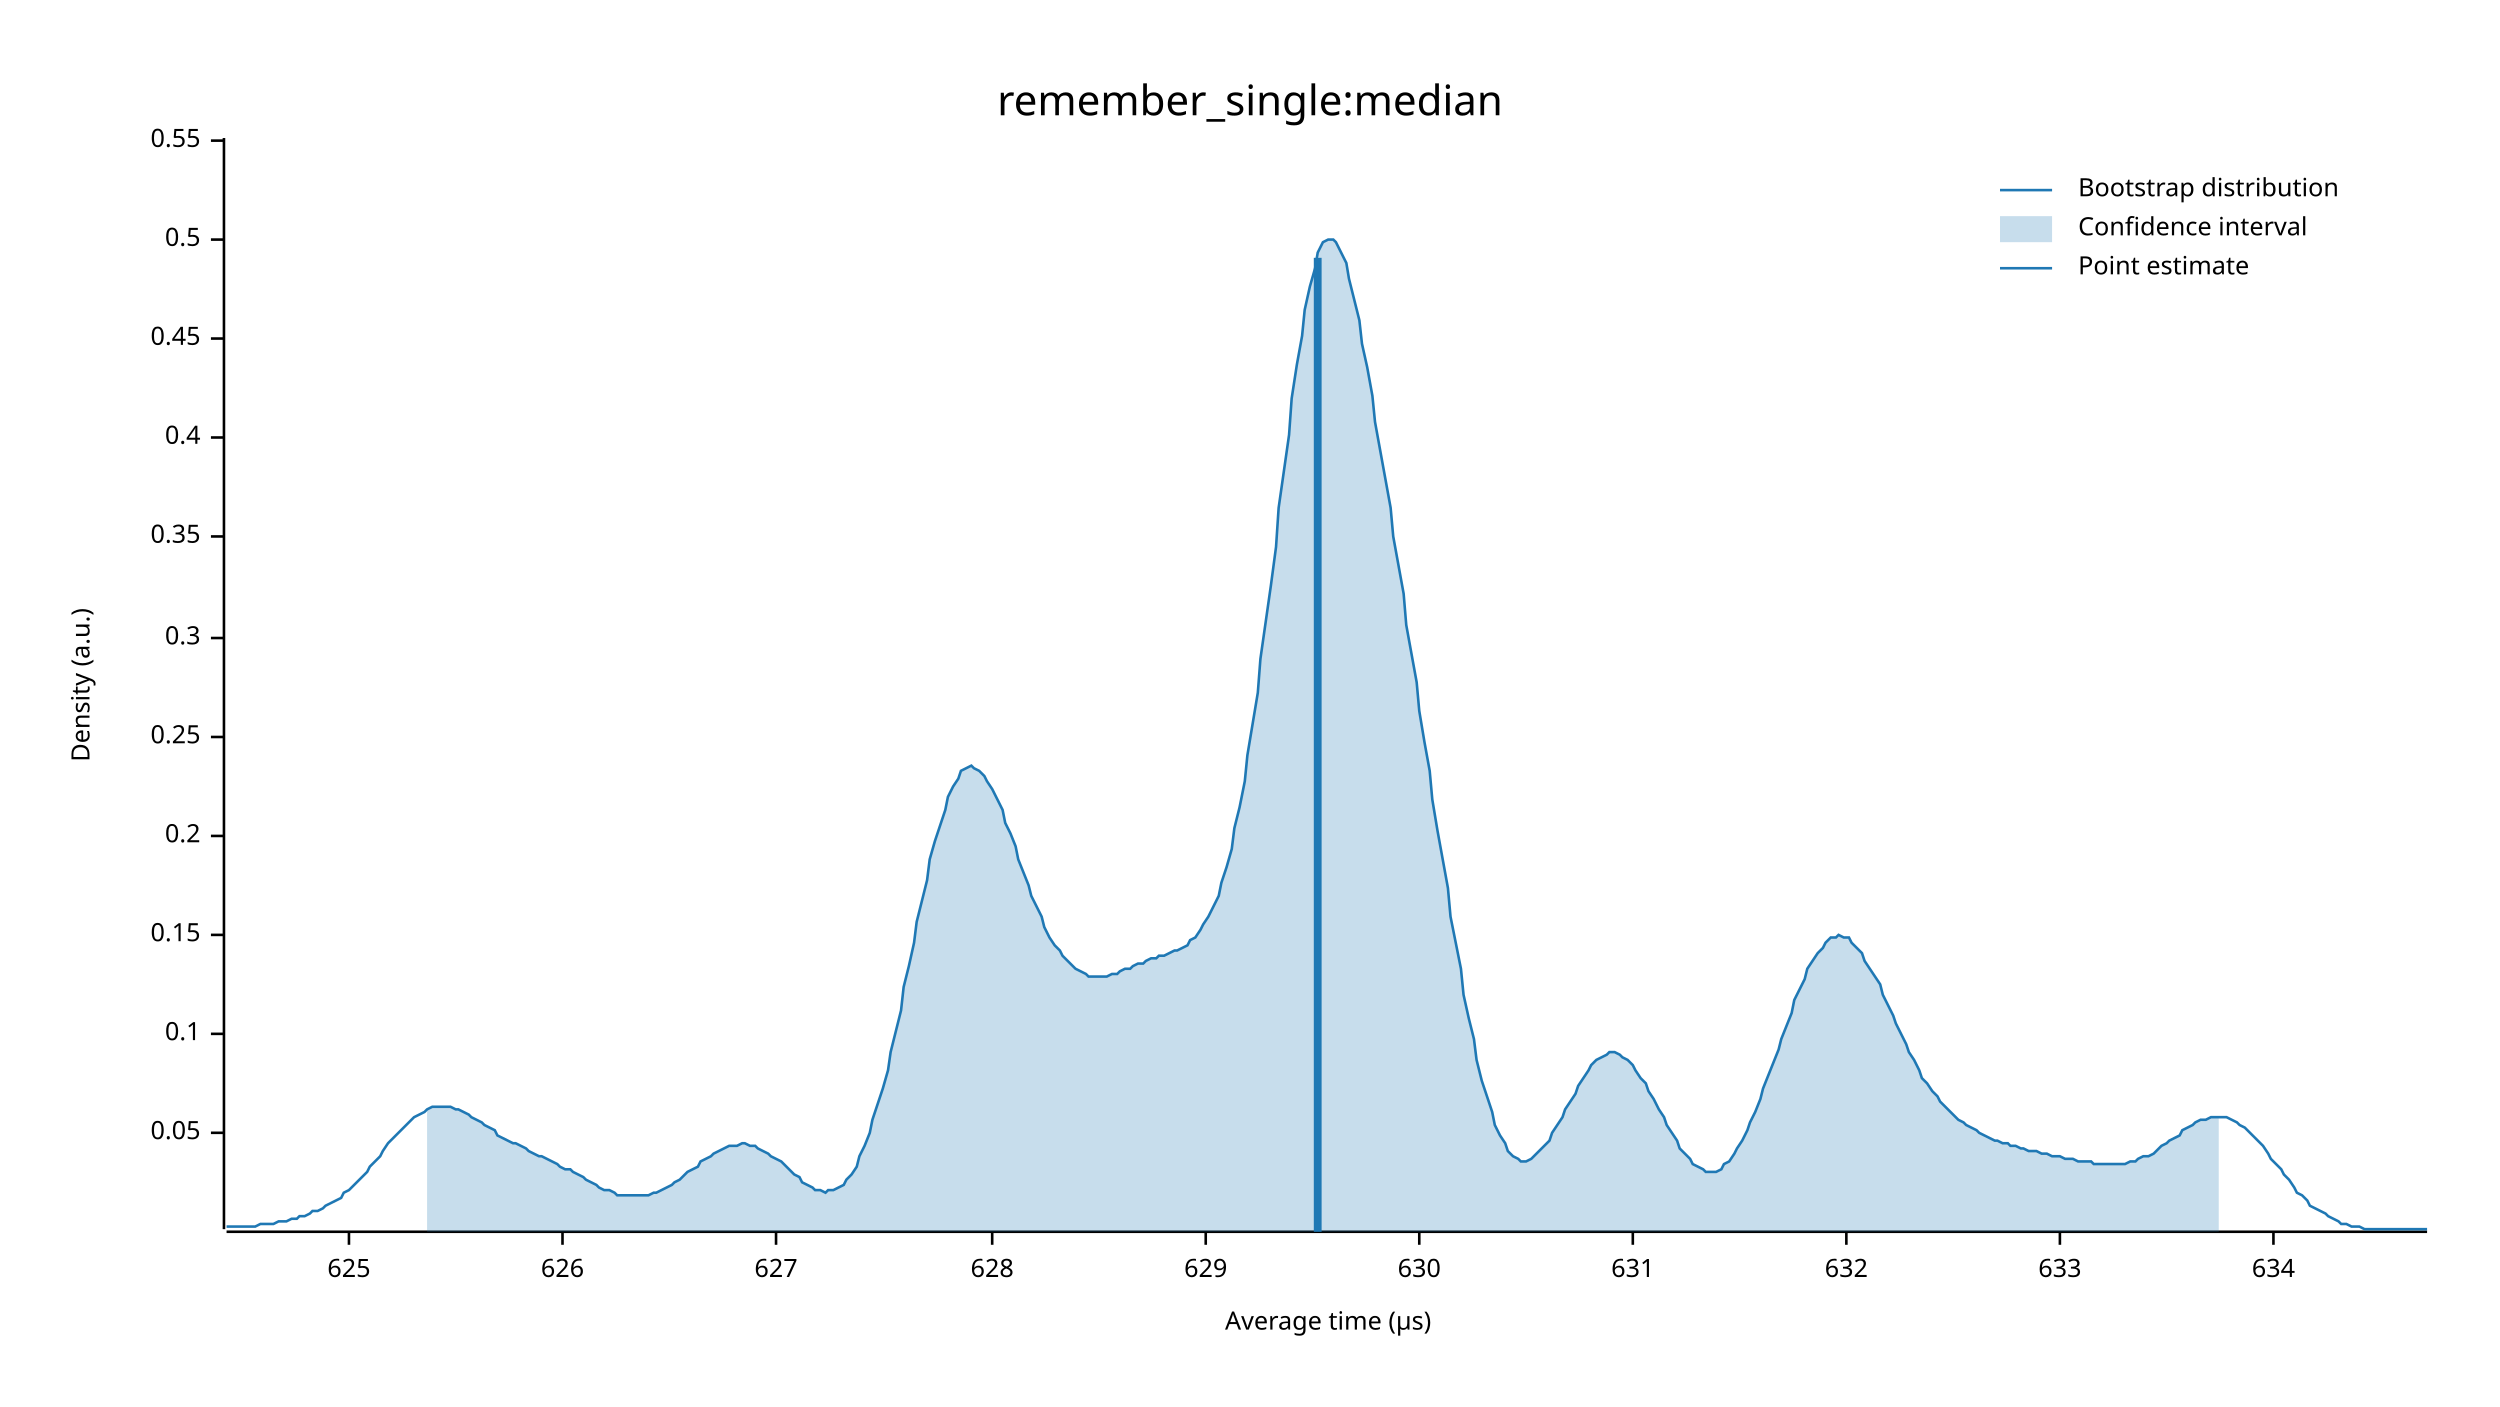
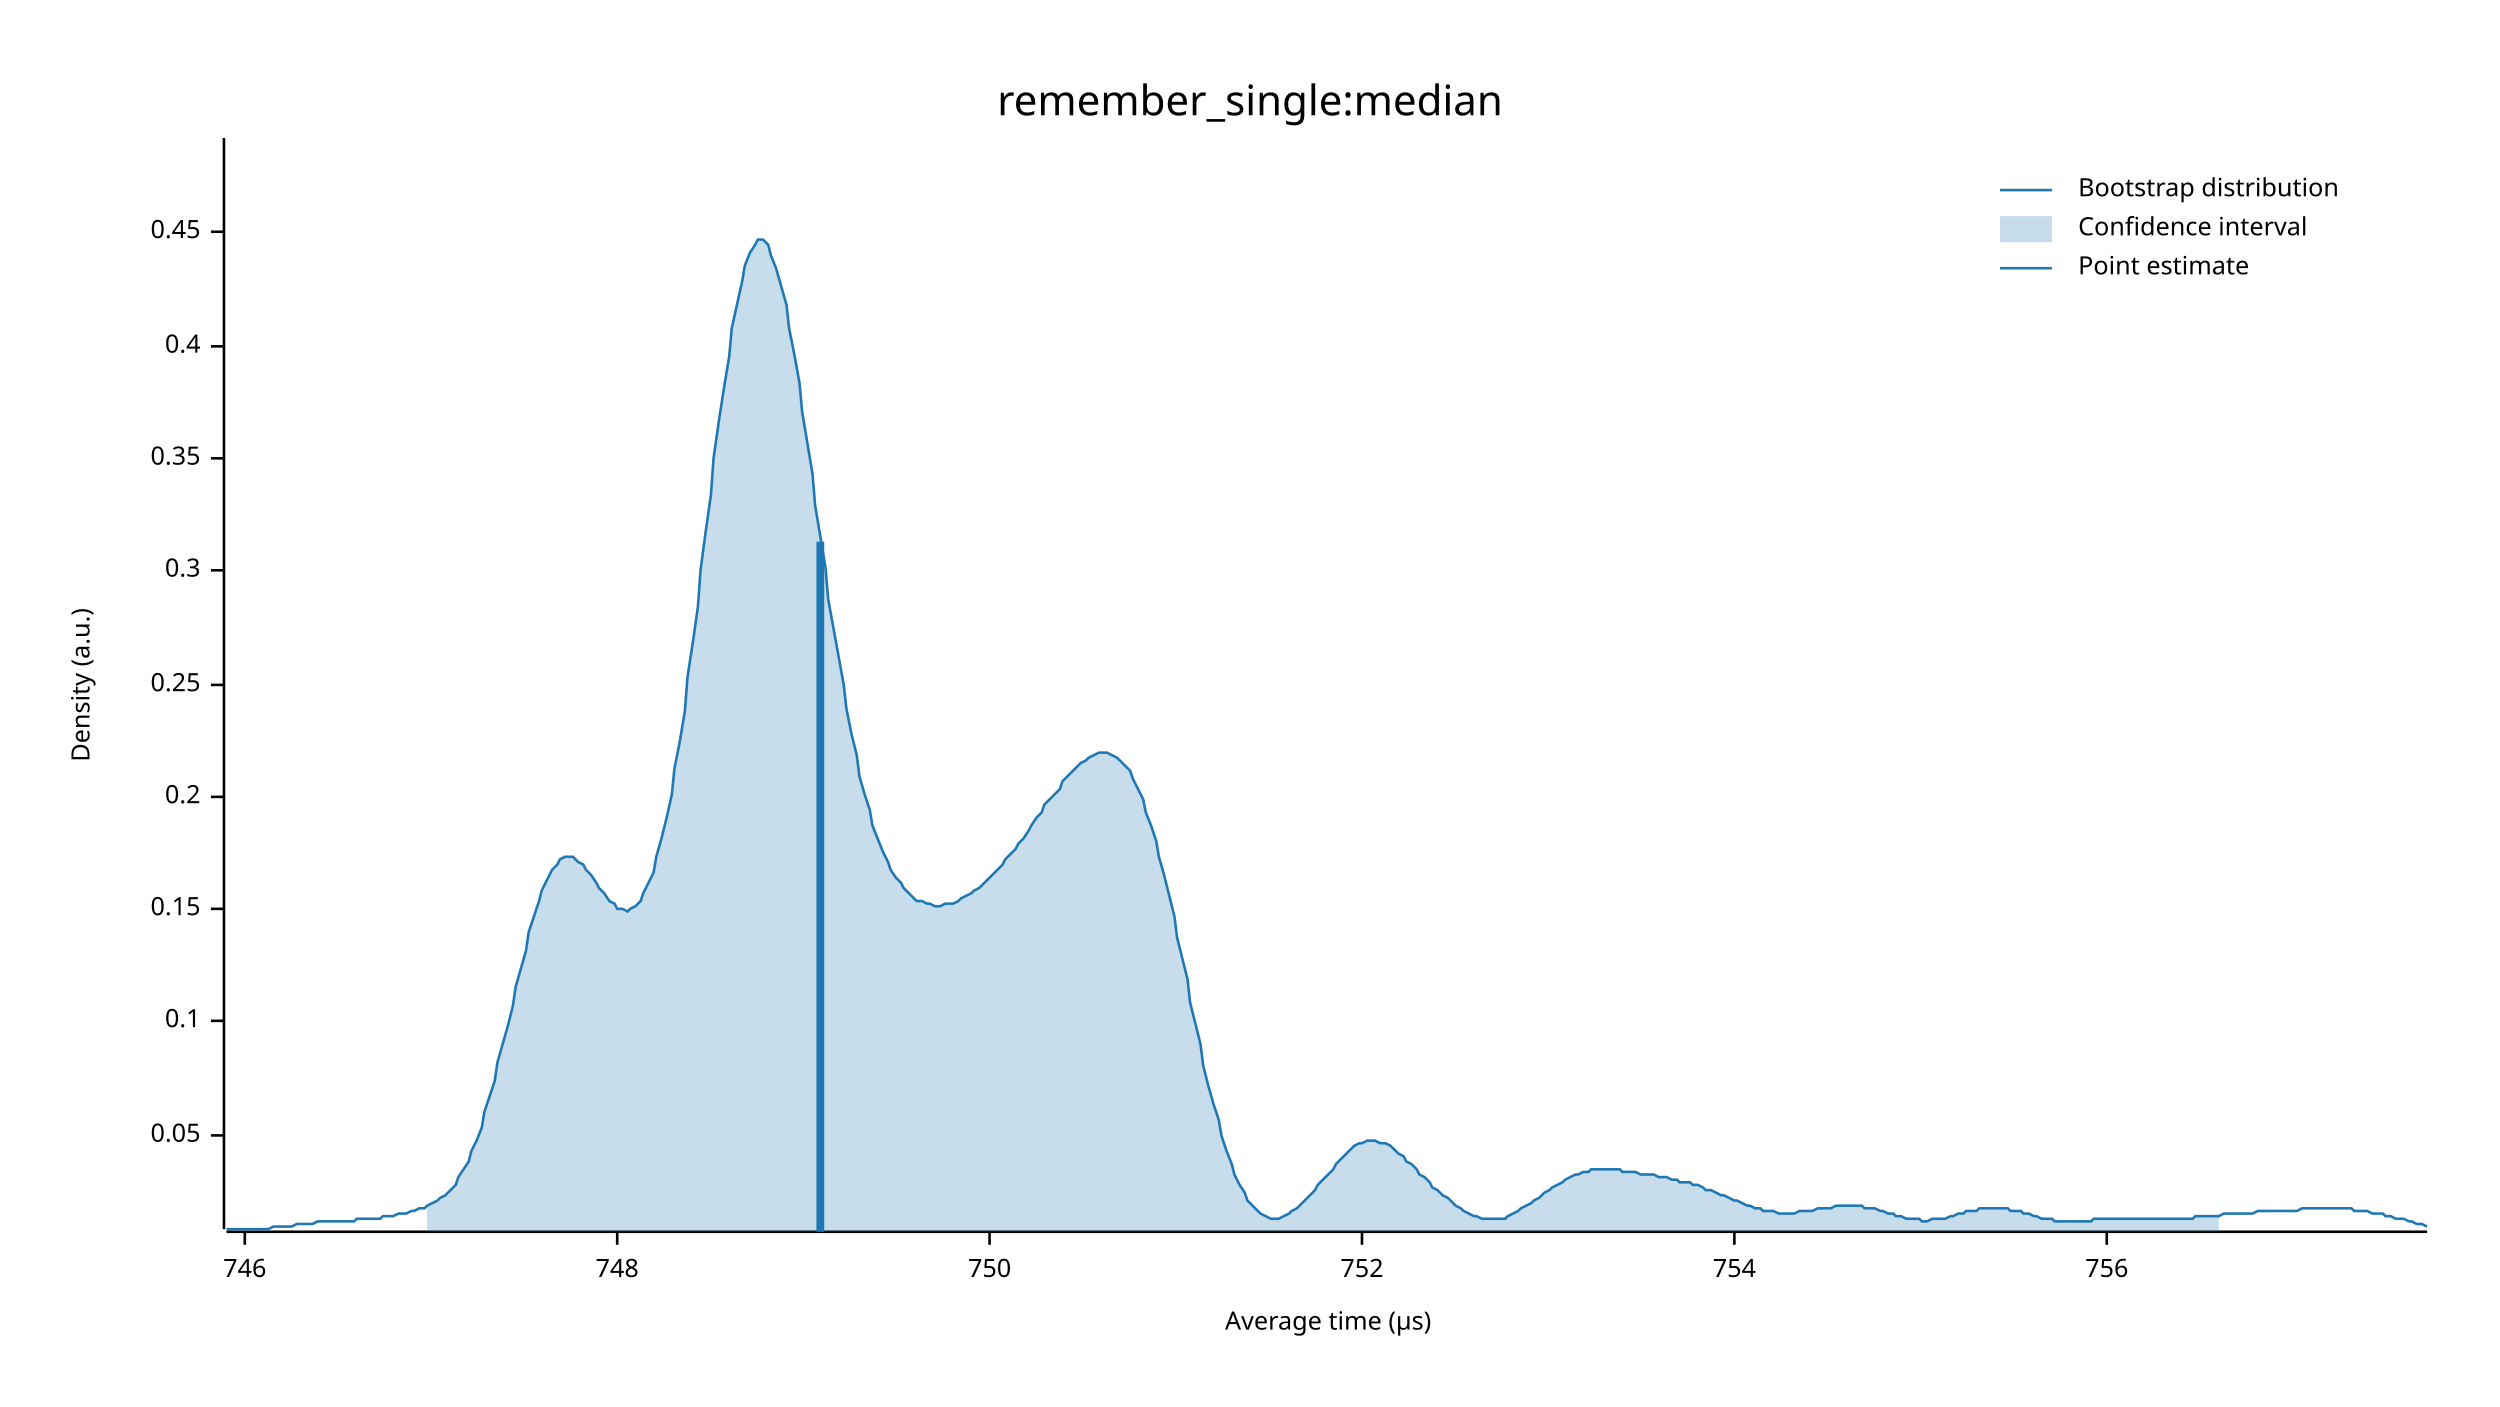
<svg xmlns="http://www.w3.org/2000/svg" width="960" height="540" viewBox="0 0 960 540">
  <text x="480" y="32" dy="0.76em" text-anchor="middle" font-family="sans-serif" font-size="16.129" opacity="1" fill="#000000">
remember_single:median
</text>
  <text x="27" y="263" dy="0.76em" text-anchor="middle" font-family="sans-serif" font-size="9.677" opacity="1" fill="#000000" transform="rotate(270, 27, 263)">
Density (a.u.)
</text>
  <text x="510" y="513" dy="-0.5ex" text-anchor="middle" font-family="sans-serif" font-size="9.677" opacity="1" fill="#000000">
Average time (µs)
</text>
  <polyline fill="none" opacity="1" stroke="#000000" stroke-width="1" points="86,53 86,472 " />
-   <text x="77" y="435" dy="0.5ex" text-anchor="end" font-family="sans-serif" font-size="9.677" opacity="1" fill="#000000">
+   <text x="77" y="436" dy="0.5ex" text-anchor="end" font-family="sans-serif" font-size="9.677" opacity="1" fill="#000000">
0.05
</text>
-   <polyline fill="none" opacity="1" stroke="#000000" stroke-width="1" points="81,435 86,435 " />
-   <text x="77" y="397" dy="0.5ex" text-anchor="end" font-family="sans-serif" font-size="9.677" opacity="1" fill="#000000">
+   <polyline fill="none" opacity="1" stroke="#000000" stroke-width="1" points="81,436 86,436 " />
+   <text x="77" y="392" dy="0.5ex" text-anchor="end" font-family="sans-serif" font-size="9.677" opacity="1" fill="#000000">
0.1
</text>
-   <polyline fill="none" opacity="1" stroke="#000000" stroke-width="1" points="81,397 86,397 " />
-   <text x="77" y="359" dy="0.5ex" text-anchor="end" font-family="sans-serif" font-size="9.677" opacity="1" fill="#000000">
+   <polyline fill="none" opacity="1" stroke="#000000" stroke-width="1" points="81,392 86,392 " />
+   <text x="77" y="349" dy="0.5ex" text-anchor="end" font-family="sans-serif" font-size="9.677" opacity="1" fill="#000000">
0.15
</text>
-   <polyline fill="none" opacity="1" stroke="#000000" stroke-width="1" points="81,359 86,359 " />
-   <text x="77" y="321" dy="0.5ex" text-anchor="end" font-family="sans-serif" font-size="9.677" opacity="1" fill="#000000">
+   <polyline fill="none" opacity="1" stroke="#000000" stroke-width="1" points="81,349 86,349 " />
+   <text x="77" y="306" dy="0.5ex" text-anchor="end" font-family="sans-serif" font-size="9.677" opacity="1" fill="#000000">
0.2
</text>
-   <polyline fill="none" opacity="1" stroke="#000000" stroke-width="1" points="81,321 86,321 " />
-   <text x="77" y="283" dy="0.5ex" text-anchor="end" font-family="sans-serif" font-size="9.677" opacity="1" fill="#000000">
+   <polyline fill="none" opacity="1" stroke="#000000" stroke-width="1" points="81,306 86,306 " />
+   <text x="77" y="263" dy="0.5ex" text-anchor="end" font-family="sans-serif" font-size="9.677" opacity="1" fill="#000000">
0.25
</text>
-   <polyline fill="none" opacity="1" stroke="#000000" stroke-width="1" points="81,283 86,283 " />
-   <text x="77" y="245" dy="0.5ex" text-anchor="end" font-family="sans-serif" font-size="9.677" opacity="1" fill="#000000">
+   <polyline fill="none" opacity="1" stroke="#000000" stroke-width="1" points="81,263 86,263 " />
+   <text x="77" y="219" dy="0.5ex" text-anchor="end" font-family="sans-serif" font-size="9.677" opacity="1" fill="#000000">
0.3
</text>
-   <polyline fill="none" opacity="1" stroke="#000000" stroke-width="1" points="81,245 86,245 " />
-   <text x="77" y="206" dy="0.5ex" text-anchor="end" font-family="sans-serif" font-size="9.677" opacity="1" fill="#000000">
+   <polyline fill="none" opacity="1" stroke="#000000" stroke-width="1" points="81,219 86,219 " />
+   <text x="77" y="176" dy="0.5ex" text-anchor="end" font-family="sans-serif" font-size="9.677" opacity="1" fill="#000000">
0.35
</text>
-   <polyline fill="none" opacity="1" stroke="#000000" stroke-width="1" points="81,206 86,206 " />
-   <text x="77" y="168" dy="0.5ex" text-anchor="end" font-family="sans-serif" font-size="9.677" opacity="1" fill="#000000">
+   <polyline fill="none" opacity="1" stroke="#000000" stroke-width="1" points="81,176 86,176 " />
+   <text x="77" y="133" dy="0.5ex" text-anchor="end" font-family="sans-serif" font-size="9.677" opacity="1" fill="#000000">
0.4
</text>
-   <polyline fill="none" opacity="1" stroke="#000000" stroke-width="1" points="81,168 86,168 " />
-   <text x="77" y="130" dy="0.5ex" text-anchor="end" font-family="sans-serif" font-size="9.677" opacity="1" fill="#000000">
+   <polyline fill="none" opacity="1" stroke="#000000" stroke-width="1" points="81,133 86,133 " />
+   <text x="77" y="89" dy="0.5ex" text-anchor="end" font-family="sans-serif" font-size="9.677" opacity="1" fill="#000000">
0.45
</text>
-   <polyline fill="none" opacity="1" stroke="#000000" stroke-width="1" points="81,130 86,130 " />
-   <text x="77" y="92" dy="0.5ex" text-anchor="end" font-family="sans-serif" font-size="9.677" opacity="1" fill="#000000">
- 0.5
+   <polyline fill="none" opacity="1" stroke="#000000" stroke-width="1" points="81,89 86,89 " />
+   <polyline fill="none" opacity="1" stroke="#000000" stroke-width="1" points="87,473 932,473 " />
+   <text x="94" y="483" dy="0.76em" text-anchor="middle" font-family="sans-serif" font-size="9.677" opacity="1" fill="#000000">
+ 746
</text>
-   <polyline fill="none" opacity="1" stroke="#000000" stroke-width="1" points="81,92 86,92 " />
-   <text x="77" y="54" dy="0.5ex" text-anchor="end" font-family="sans-serif" font-size="9.677" opacity="1" fill="#000000">
- 0.55
+   <polyline fill="none" opacity="1" stroke="#000000" stroke-width="1" points="94,473 94,478 " />
+   <text x="237" y="483" dy="0.76em" text-anchor="middle" font-family="sans-serif" font-size="9.677" opacity="1" fill="#000000">
+ 748
</text>
-   <polyline fill="none" opacity="1" stroke="#000000" stroke-width="1" points="81,54 86,54 " />
-   <polyline fill="none" opacity="1" stroke="#000000" stroke-width="1" points="87,473 932,473 " />
-   <text x="134" y="483" dy="0.76em" text-anchor="middle" font-family="sans-serif" font-size="9.677" opacity="1" fill="#000000">
- 625
+   <polyline fill="none" opacity="1" stroke="#000000" stroke-width="1" points="237,473 237,478 " />
+   <text x="380" y="483" dy="0.76em" text-anchor="middle" font-family="sans-serif" font-size="9.677" opacity="1" fill="#000000">
+ 750
</text>
-   <polyline fill="none" opacity="1" stroke="#000000" stroke-width="1" points="134,473 134,478 " />
-   <text x="216" y="483" dy="0.76em" text-anchor="middle" font-family="sans-serif" font-size="9.677" opacity="1" fill="#000000">
- 626
+   <polyline fill="none" opacity="1" stroke="#000000" stroke-width="1" points="380,473 380,478 " />
+   <text x="523" y="483" dy="0.76em" text-anchor="middle" font-family="sans-serif" font-size="9.677" opacity="1" fill="#000000">
+ 752
</text>
-   <polyline fill="none" opacity="1" stroke="#000000" stroke-width="1" points="216,473 216,478 " />
-   <text x="298" y="483" dy="0.76em" text-anchor="middle" font-family="sans-serif" font-size="9.677" opacity="1" fill="#000000">
- 627
+   <polyline fill="none" opacity="1" stroke="#000000" stroke-width="1" points="523,473 523,478 " />
+   <text x="666" y="483" dy="0.76em" text-anchor="middle" font-family="sans-serif" font-size="9.677" opacity="1" fill="#000000">
+ 754
</text>
-   <polyline fill="none" opacity="1" stroke="#000000" stroke-width="1" points="298,473 298,478 " />
-   <text x="381" y="483" dy="0.76em" text-anchor="middle" font-family="sans-serif" font-size="9.677" opacity="1" fill="#000000">
- 628
+   <polyline fill="none" opacity="1" stroke="#000000" stroke-width="1" points="666,473 666,478 " />
+   <text x="809" y="483" dy="0.76em" text-anchor="middle" font-family="sans-serif" font-size="9.677" opacity="1" fill="#000000">
+ 756
</text>
-   <polyline fill="none" opacity="1" stroke="#000000" stroke-width="1" points="381,473 381,478 " />
-   <text x="463" y="483" dy="0.76em" text-anchor="middle" font-family="sans-serif" font-size="9.677" opacity="1" fill="#000000">
- 629
- </text>
-   <polyline fill="none" opacity="1" stroke="#000000" stroke-width="1" points="463,473 463,478 " />
-   <text x="545" y="483" dy="0.76em" text-anchor="middle" font-family="sans-serif" font-size="9.677" opacity="1" fill="#000000">
- 630
- </text>
-   <polyline fill="none" opacity="1" stroke="#000000" stroke-width="1" points="545,473 545,478 " />
-   <text x="627" y="483" dy="0.76em" text-anchor="middle" font-family="sans-serif" font-size="9.677" opacity="1" fill="#000000">
- 631
- </text>
-   <polyline fill="none" opacity="1" stroke="#000000" stroke-width="1" points="627,473 627,478 " />
-   <text x="709" y="483" dy="0.76em" text-anchor="middle" font-family="sans-serif" font-size="9.677" opacity="1" fill="#000000">
- 632
- </text>
-   <polyline fill="none" opacity="1" stroke="#000000" stroke-width="1" points="709,473 709,478 " />
-   <text x="791" y="483" dy="0.76em" text-anchor="middle" font-family="sans-serif" font-size="9.677" opacity="1" fill="#000000">
- 633
- </text>
-   <polyline fill="none" opacity="1" stroke="#000000" stroke-width="1" points="791,473 791,478 " />
-   <text x="873" y="483" dy="0.76em" text-anchor="middle" font-family="sans-serif" font-size="9.677" opacity="1" fill="#000000">
- 634
- </text>
-   <polyline fill="none" opacity="1" stroke="#000000" stroke-width="1" points="873,473 873,478 " />
-   <polyline fill="none" opacity="1" stroke="#1F78B4" stroke-width="1" points="87,471 88,471 90,471 92,471 93,471 95,471 97,471 98,471 100,470 102,470 103,470 105,470 107,469 109,469 110,469 112,468 114,468 115,467 117,467 119,466 120,465 122,465 124,464 125,463 127,462 129,461 131,460 132,458 134,457 136,455 137,454 139,452 141,450 142,448 144,446 146,444 147,442 149,439 151,437 153,435 154,434 156,432 158,430 159,429 161,428 163,427 164,426 166,425 168,425 169,425 171,425 173,425 175,426 176,426 178,427 180,428 181,429 183,430 185,431 186,432 188,433 190,434 191,436 193,437 195,438 197,439 198,439 200,440 202,441 203,442 205,443 207,444 208,444 210,445 212,446 214,447 215,448 217,449 219,449 220,450 222,451 224,452 225,453 227,454 229,455 230,456 232,457 234,457 236,458 237,459 239,459 241,459 242,459 244,459 246,459 247,459 249,459 251,458 252,458 254,457 256,456 258,455 259,454 261,453 263,451 264,450 266,449 268,448 269,446 271,445 273,444 274,443 276,442 278,441 280,440 281,440 283,440 285,439 286,439 288,440 290,440 291,441 293,442 295,443 296,444 298,445 300,446 302,448 303,449 305,451 307,452 308,454 310,455 312,456 313,457 315,457 317,458 318,457 320,457 322,456 324,455 325,453 327,451 329,448 330,444 332,440 334,435 335,430 337,424 339,418 341,411 342,404 344,396 346,388 347,379 349,371 351,362 352,354 354,346 356,338 357,330 359,323 361,317 363,311 364,306 366,302 368,299 369,296 371,295 373,294 374,295 376,296 378,298 379,300 381,303 383,307 385,311 386,316 388,320 390,325 391,330 393,335 395,340 396,344 398,348 400,352 401,356 403,360 405,363 407,365 408,367 410,369 412,371 413,372 415,373 417,374 418,375 420,375 422,375 423,375 425,375 427,374 429,374 430,373 432,372 434,372 435,371 437,370 439,370 440,369 442,368 444,368 445,367 447,367 449,366 451,365 452,365 454,364 456,363 457,361 459,360 461,357 462,355 464,352 466,348 468,344 469,339 471,333 473,326 474,318 476,310 478,300 479,290 481,278 483,266 484,253 486,239 488,225 490,210 491,195 493,181 495,167 496,153 498,140 500,129 501,119 503,110 505,103 506,97 508,93 510,92 512,92 513,93 515,97 517,101 518,107 520,115 522,123 523,132 525,141 527,152 528,162 530,173 532,184 534,195 535,206 537,217 539,228 540,240 542,251 544,262 545,273 547,285 549,296 550,307 552,319 554,330 556,341 557,352 559,362 561,372 562,382 564,391 566,399 567,407 569,415 571,421 573,427 574,432 576,436 578,439 579,442 581,444 583,445 584,446 586,446 588,445 589,444 591,442 593,440 595,438 596,435 598,432 600,429 601,426 603,423 605,420 606,417 608,414 610,411 611,409 613,407 615,406 617,405 618,404 620,404 622,405 623,406 625,407 627,409 628,411 630,414 632,416 633,419 635,422 637,426 639,429 640,432 642,435 644,438 645,441 647,443 649,445 650,447 652,448 654,449 655,450 657,450 659,450 661,449 662,447 664,446 666,443 667,441 669,438 671,434 672,431 674,427 676,422 677,418 679,413 681,408 683,403 684,399 686,394 688,389 689,384 691,380 693,376 694,372 696,369 698,366 700,364 701,362 703,360 705,360 706,359 708,360 710,360 711,362 713,364 715,366 716,369 718,372 720,375 722,378 723,382 725,386 727,390 728,393 730,397 732,401 733,404 735,407 737,411 738,414 740,416 742,419 744,421 745,423 747,425 749,427 750,428 752,430 754,431 755,432 757,433 759,434 760,435 762,436 764,437 766,438 767,438 769,439 771,439 772,440 774,440 776,441 777,441 779,442 781,442 782,442 784,443 786,443 788,444 789,444 791,444 793,445 794,445 796,445 798,446 799,446 801,446 803,446 804,447 806,447 808,447 810,447 811,447 813,447 815,447 816,447 818,446 820,446 821,445 823,444 825,444 827,443 828,442 830,440 832,439 833,438 835,437 837,436 838,434 840,433 842,432 843,431 845,430 847,430 849,429 850,429 852,429 854,429 855,429 857,430 859,431 860,432 862,433 864,435 865,436 867,438 869,440 871,443 872,445 874,447 876,449 877,451 879,453 881,456 882,458 884,459 886,461 887,463 889,464 891,465 893,466 894,467 896,468 898,469 899,470 901,470 903,471 904,471 906,471 908,472 909,472 911,472 913,472 915,472 916,472 918,472 920,472 921,472 923,472 925,472 926,472 928,472 930,472 932,472 " />
-   <polygon opacity="0.25" fill="#1F78B4" points="164,426 166,425 168,425 169,425 171,425 173,425 175,426 176,426 178,427 180,428 181,429 183,430 185,431 186,432 188,433 190,434 191,436 193,437 195,438 197,439 198,439 200,440 202,441 203,442 205,443 207,444 208,444 210,445 212,446 214,447 215,448 217,449 219,449 220,450 222,451 224,452 225,453 227,454 229,455 230,456 232,457 234,457 236,458 237,459 239,459 241,459 242,459 244,459 246,459 247,459 249,459 251,458 252,458 254,457 256,456 258,455 259,454 261,453 263,451 264,450 266,449 268,448 269,446 271,445 273,444 274,443 276,442 278,441 280,440 281,440 283,440 285,439 286,439 288,440 290,440 291,441 293,442 295,443 296,444 298,445 300,446 302,448 303,449 305,451 307,452 308,454 310,455 312,456 313,457 315,457 317,458 318,457 320,457 322,456 324,455 325,453 327,451 329,448 330,444 332,440 334,435 335,430 337,424 339,418 341,411 342,404 344,396 346,388 347,379 349,371 351,362 352,354 354,346 356,338 357,330 359,323 361,317 363,311 364,306 366,302 368,299 369,296 371,295 373,294 374,295 376,296 378,298 379,300 381,303 383,307 385,311 386,316 388,320 390,325 391,330 393,335 395,340 396,344 398,348 400,352 401,356 403,360 405,363 407,365 408,367 410,369 412,371 413,372 415,373 417,374 418,375 420,375 422,375 423,375 425,375 427,374 429,374 430,373 432,372 434,372 435,371 437,370 439,370 440,369 442,368 444,368 445,367 447,367 449,366 451,365 452,365 454,364 456,363 457,361 459,360 461,357 462,355 464,352 466,348 468,344 469,339 471,333 473,326 474,318 476,310 478,300 479,290 481,278 483,266 484,253 486,239 488,225 490,210 491,195 493,181 495,167 496,153 498,140 500,129 501,119 503,110 505,103 506,97 508,93 510,92 512,92 513,93 515,97 517,101 518,107 520,115 522,123 523,132 525,141 527,152 528,162 530,173 532,184 534,195 535,206 537,217 539,228 540,240 542,251 544,262 545,273 547,285 549,296 550,307 552,319 554,330 556,341 557,352 559,362 561,372 562,382 564,391 566,399 567,407 569,415 571,421 573,427 574,432 576,436 578,439 579,442 581,444 583,445 584,446 586,446 588,445 589,444 591,442 593,440 595,438 596,435 598,432 600,429 601,426 603,423 605,420 606,417 608,414 610,411 611,409 613,407 615,406 617,405 618,404 620,404 622,405 623,406 625,407 627,409 628,411 630,414 632,416 633,419 635,422 637,426 639,429 640,432 642,435 644,438 645,441 647,443 649,445 650,447 652,448 654,449 655,450 657,450 659,450 661,449 662,447 664,446 666,443 667,441 669,438 671,434 672,431 674,427 676,422 677,418 679,413 681,408 683,403 684,399 686,394 688,389 689,384 691,380 693,376 694,372 696,369 698,366 700,364 701,362 703,360 705,360 706,359 708,360 710,360 711,362 713,364 715,366 716,369 718,372 720,375 722,378 723,382 725,386 727,390 728,393 730,397 732,401 733,404 735,407 737,411 738,414 740,416 742,419 744,421 745,423 747,425 749,427 750,428 752,430 754,431 755,432 757,433 759,434 760,435 762,436 764,437 766,438 767,438 769,439 771,439 772,440 774,440 776,441 777,441 779,442 781,442 782,442 784,443 786,443 788,444 789,444 791,444 793,445 794,445 796,445 798,446 799,446 801,446 803,446 804,447 806,447 808,447 810,447 811,447 813,447 815,447 816,447 818,446 820,446 821,445 823,444 825,444 827,443 828,442 830,440 832,439 833,438 835,437 837,436 838,434 840,433 842,432 843,431 845,430 847,430 849,429 850,429 852,429 852,473 164,473 " />
-   <polyline fill="none" opacity="1" stroke="#1F78B4" stroke-width="3" points="506,473 506,99 " />
+   <polyline fill="none" opacity="1" stroke="#000000" stroke-width="1" points="809,473 809,478 " />
+   <polyline fill="none" opacity="1" stroke="#1F78B4" stroke-width="1" points="87,472 88,472 90,472 92,472 93,472 95,472 97,472 98,472 100,472 102,472 103,472 105,471 107,471 109,471 110,471 112,471 114,470 115,470 117,470 119,470 120,470 122,469 124,469 125,469 127,469 129,469 131,469 132,469 134,469 136,469 137,468 139,468 141,468 142,468 144,468 146,468 147,467 149,467 151,467 153,466 154,466 156,466 158,465 159,465 161,464 163,464 164,463 166,462 168,461 169,460 171,459 173,457 175,455 176,452 178,449 180,446 181,442 183,438 185,433 186,427 188,421 190,415 191,408 193,401 195,394 197,386 198,379 200,372 202,365 203,358 205,352 207,346 208,342 210,338 212,334 214,332 215,330 217,329 219,329 220,329 222,331 224,332 225,334 227,336 229,339 230,341 232,343 234,346 236,347 237,349 239,349 241,350 242,349 244,348 246,346 247,343 249,339 251,335 252,329 254,322 256,314 258,305 259,295 261,285 263,273 264,260 266,247 268,233 269,219 271,204 273,190 274,176 276,162 278,149 280,137 281,126 283,117 285,108 286,102 288,97 290,94 291,92 293,92 295,94 296,98 298,103 300,110 302,117 303,126 305,136 307,147 308,158 310,170 312,182 313,194 315,206 317,218 318,230 320,241 322,252 324,263 325,272 327,282 329,290 330,298 332,305 334,311 335,317 337,322 339,327 341,331 342,334 344,337 346,339 347,341 349,343 351,345 352,346 354,346 356,347 357,347 359,348 361,348 363,347 364,347 366,347 368,346 369,345 371,344 373,343 374,342 376,341 378,339 379,338 381,336 383,334 385,332 386,330 388,328 390,326 391,324 393,322 395,319 396,317 398,314 400,312 401,309 403,307 405,305 407,303 408,300 410,298 412,296 413,295 415,293 417,292 418,291 420,290 422,289 423,289 425,289 427,290 429,291 430,292 432,294 434,296 435,299 437,303 439,307 440,312 442,317 444,323 445,329 447,336 449,344 451,352 452,360 454,368 456,376 457,385 459,393 461,401 462,409 464,417 466,424 468,430 469,436 471,442 473,447 474,451 476,455 478,458 479,461 481,463 483,465 484,466 486,467 488,468 490,468 491,468 493,467 495,466 496,465 498,464 500,462 501,461 503,459 505,457 506,455 508,453 510,451 512,449 513,447 515,445 517,443 518,442 520,440 522,439 523,439 525,438 527,438 528,438 530,439 532,439 534,440 535,441 537,443 539,444 540,446 542,447 544,449 545,451 547,452 549,454 550,456 552,457 554,459 556,460 557,461 559,463 561,464 562,465 564,466 566,467 567,467 569,468 571,468 573,468 574,468 576,468 578,468 579,467 581,466 583,465 584,464 586,463 588,462 589,461 591,460 593,458 595,457 596,456 598,455 600,454 601,453 603,452 605,451 606,451 608,450 610,450 611,449 613,449 615,449 617,449 618,449 620,449 622,449 623,450 625,450 627,450 628,450 630,451 632,451 633,451 635,451 637,452 639,452 640,452 642,453 644,453 645,454 647,454 649,454 650,455 652,455 654,456 655,457 657,457 659,458 661,459 662,459 664,460 666,461 667,461 669,462 671,463 672,463 674,464 676,464 677,465 679,465 681,465 683,466 684,466 686,466 688,466 689,466 691,465 693,465 694,465 696,465 698,464 700,464 701,464 703,464 705,463 706,463 708,463 710,463 711,463 713,463 715,463 716,464 718,464 720,464 722,465 723,465 725,466 727,466 728,467 730,467 732,468 733,468 735,468 737,468 738,469 740,469 742,468 744,468 745,468 747,468 749,467 750,467 752,466 754,466 755,465 757,465 759,465 760,464 762,464 764,464 766,464 767,464 769,464 771,464 772,465 774,465 776,465 777,466 779,466 781,467 782,467 784,468 786,468 788,468 789,469 791,469 793,469 794,469 796,469 798,469 799,469 801,469 803,469 804,468 806,468 808,468 810,468 811,468 813,468 815,468 816,468 818,468 820,468 821,468 823,468 825,468 827,468 828,468 830,468 832,468 833,468 835,468 837,468 838,468 840,468 842,468 843,467 845,467 847,467 849,467 850,467 852,467 854,466 855,466 857,466 859,466 860,466 862,466 864,466 865,466 867,465 869,465 871,465 872,465 874,465 876,465 877,465 879,465 881,465 882,465 884,464 886,464 887,464 889,464 891,464 893,464 894,464 896,464 898,464 899,464 901,464 903,464 904,465 906,465 908,465 909,465 911,466 913,466 915,466 916,467 918,467 920,468 921,468 923,468 925,469 926,469 928,470 930,470 932,471 " />
+   <polygon opacity="0.25" fill="#1F78B4" points="164,463 166,462 168,461 169,460 171,459 173,457 175,455 176,452 178,449 180,446 181,442 183,438 185,433 186,427 188,421 190,415 191,408 193,401 195,394 197,386 198,379 200,372 202,365 203,358 205,352 207,346 208,342 210,338 212,334 214,332 215,330 217,329 219,329 220,329 222,331 224,332 225,334 227,336 229,339 230,341 232,343 234,346 236,347 237,349 239,349 241,350 242,349 244,348 246,346 247,343 249,339 251,335 252,329 254,322 256,314 258,305 259,295 261,285 263,273 264,260 266,247 268,233 269,219 271,204 273,190 274,176 276,162 278,149 280,137 281,126 283,117 285,108 286,102 288,97 290,94 291,92 293,92 295,94 296,98 298,103 300,110 302,117 303,126 305,136 307,147 308,158 310,170 312,182 313,194 315,206 317,218 318,230 320,241 322,252 324,263 325,272 327,282 329,290 330,298 332,305 334,311 335,317 337,322 339,327 341,331 342,334 344,337 346,339 347,341 349,343 351,345 352,346 354,346 356,347 357,347 359,348 361,348 363,347 364,347 366,347 368,346 369,345 371,344 373,343 374,342 376,341 378,339 379,338 381,336 383,334 385,332 386,330 388,328 390,326 391,324 393,322 395,319 396,317 398,314 400,312 401,309 403,307 405,305 407,303 408,300 410,298 412,296 413,295 415,293 417,292 418,291 420,290 422,289 423,289 425,289 427,290 429,291 430,292 432,294 434,296 435,299 437,303 439,307 440,312 442,317 444,323 445,329 447,336 449,344 451,352 452,360 454,368 456,376 457,385 459,393 461,401 462,409 464,417 466,424 468,430 469,436 471,442 473,447 474,451 476,455 478,458 479,461 481,463 483,465 484,466 486,467 488,468 490,468 491,468 493,467 495,466 496,465 498,464 500,462 501,461 503,459 505,457 506,455 508,453 510,451 512,449 513,447 515,445 517,443 518,442 520,440 522,439 523,439 525,438 527,438 528,438 530,439 532,439 534,440 535,441 537,443 539,444 540,446 542,447 544,449 545,451 547,452 549,454 550,456 552,457 554,459 556,460 557,461 559,463 561,464 562,465 564,466 566,467 567,467 569,468 571,468 573,468 574,468 576,468 578,468 579,467 581,466 583,465 584,464 586,463 588,462 589,461 591,460 593,458 595,457 596,456 598,455 600,454 601,453 603,452 605,451 606,451 608,450 610,450 611,449 613,449 615,449 617,449 618,449 620,449 622,449 623,450 625,450 627,450 628,450 630,451 632,451 633,451 635,451 637,452 639,452 640,452 642,453 644,453 645,454 647,454 649,454 650,455 652,455 654,456 655,457 657,457 659,458 661,459 662,459 664,460 666,461 667,461 669,462 671,463 672,463 674,464 676,464 677,465 679,465 681,465 683,466 684,466 686,466 688,466 689,466 691,465 693,465 694,465 696,465 698,464 700,464 701,464 703,464 705,463 706,463 708,463 710,463 711,463 713,463 715,463 716,464 718,464 720,464 722,465 723,465 725,466 727,466 728,467 730,467 732,468 733,468 735,468 737,468 738,469 740,469 742,468 744,468 745,468 747,468 749,467 750,467 752,466 754,466 755,465 757,465 759,465 760,464 762,464 764,464 766,464 767,464 769,464 771,464 772,465 774,465 776,465 777,466 779,466 781,467 782,467 784,468 786,468 788,468 789,469 791,469 793,469 794,469 796,469 798,469 799,469 801,469 803,469 804,468 806,468 808,468 810,468 811,468 813,468 815,468 816,468 818,468 820,468 821,468 823,468 825,468 827,468 828,468 830,468 832,468 833,468 835,468 837,468 838,468 840,468 842,468 843,467 845,467 847,467 849,467 850,467 852,467 852,473 164,473 " />
+   <polyline fill="none" opacity="1" stroke="#1F78B4" stroke-width="3" points="315,473 315,208 " />
  <text x="798" y="68" dy="0.76em" text-anchor="start" font-family="sans-serif" font-size="9.677" opacity="1" fill="#000000">
Bootstrap distribution
</text>
  <text x="798" y="83" dy="0.76em" text-anchor="start" font-family="sans-serif" font-size="9.677" opacity="1" fill="#000000">
Confidence interval
</text>
  <text x="798" y="98" dy="0.76em" text-anchor="start" font-family="sans-serif" font-size="9.677" opacity="1" fill="#000000">
Point estimate
</text>
  <polyline fill="none" opacity="1" stroke="#1F78B4" stroke-width="1" points="768,73 788,73 " />
  <rect x="768" y="83" width="20" height="10" opacity="0.25" fill="#1F78B4" stroke="none" />
  <polyline fill="none" opacity="1" stroke="#1F78B4" stroke-width="1" points="768,103 788,103 " />
</svg>
